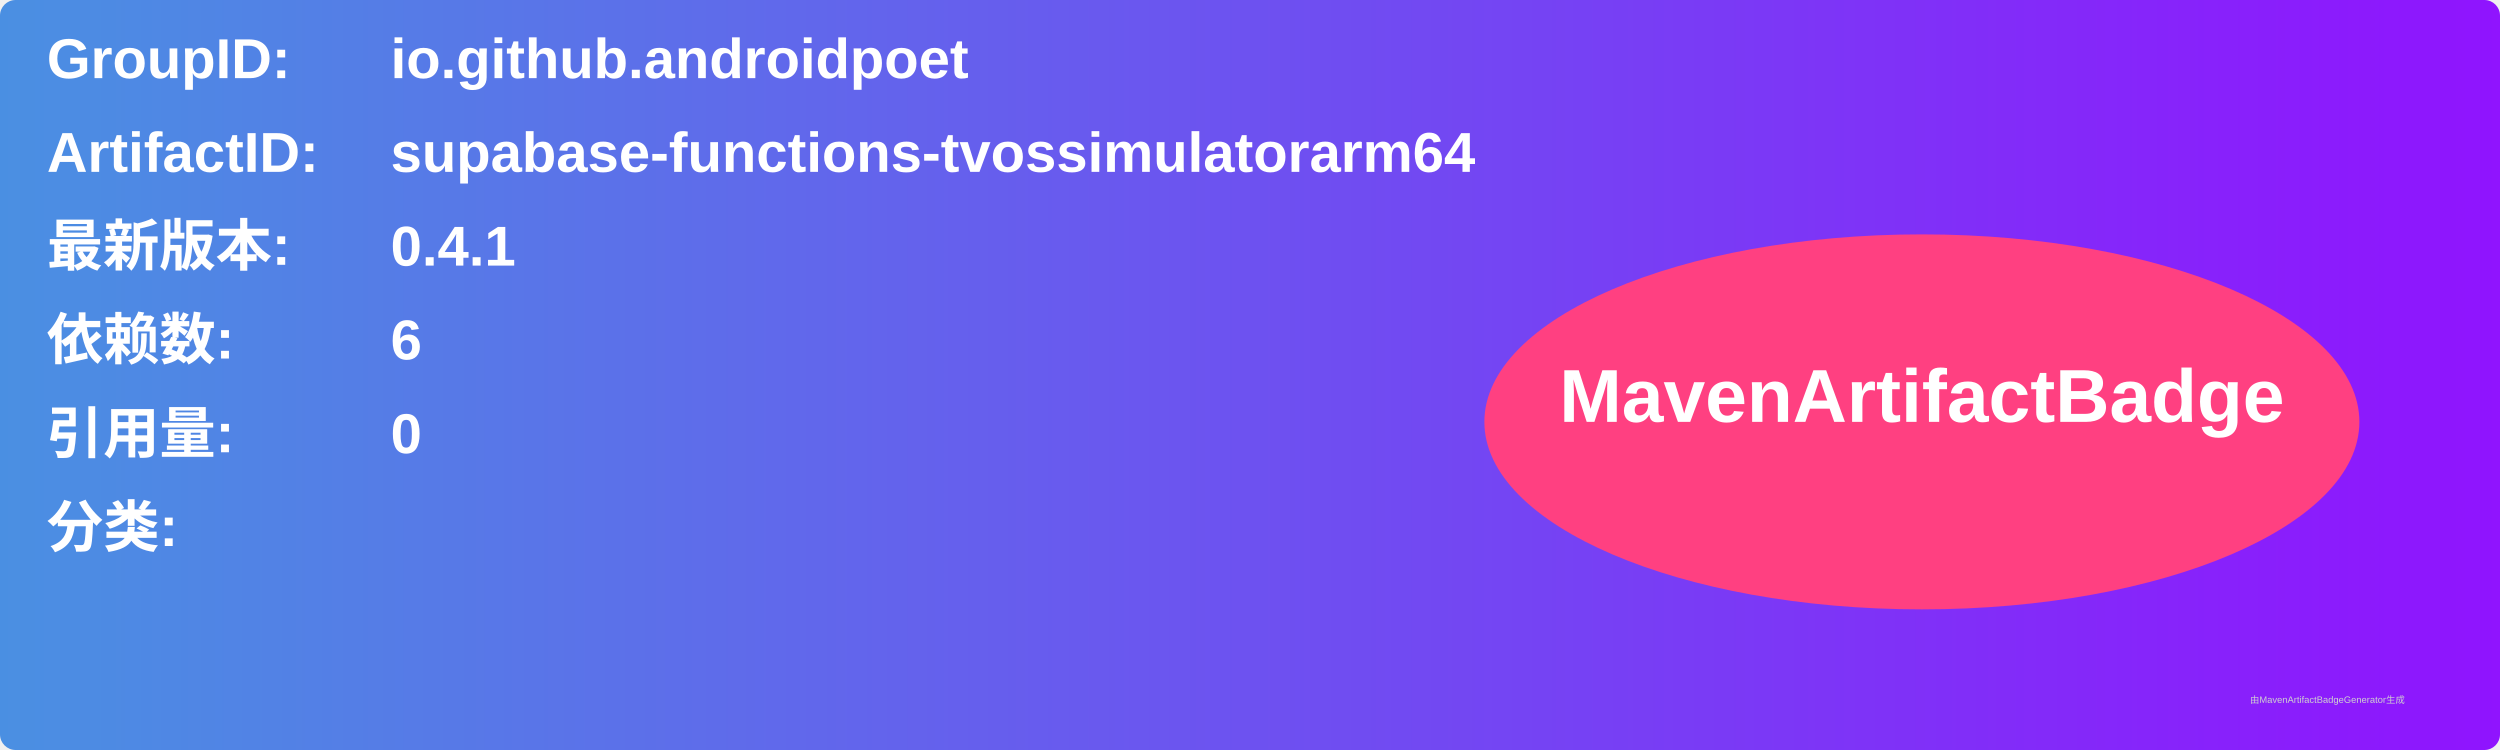
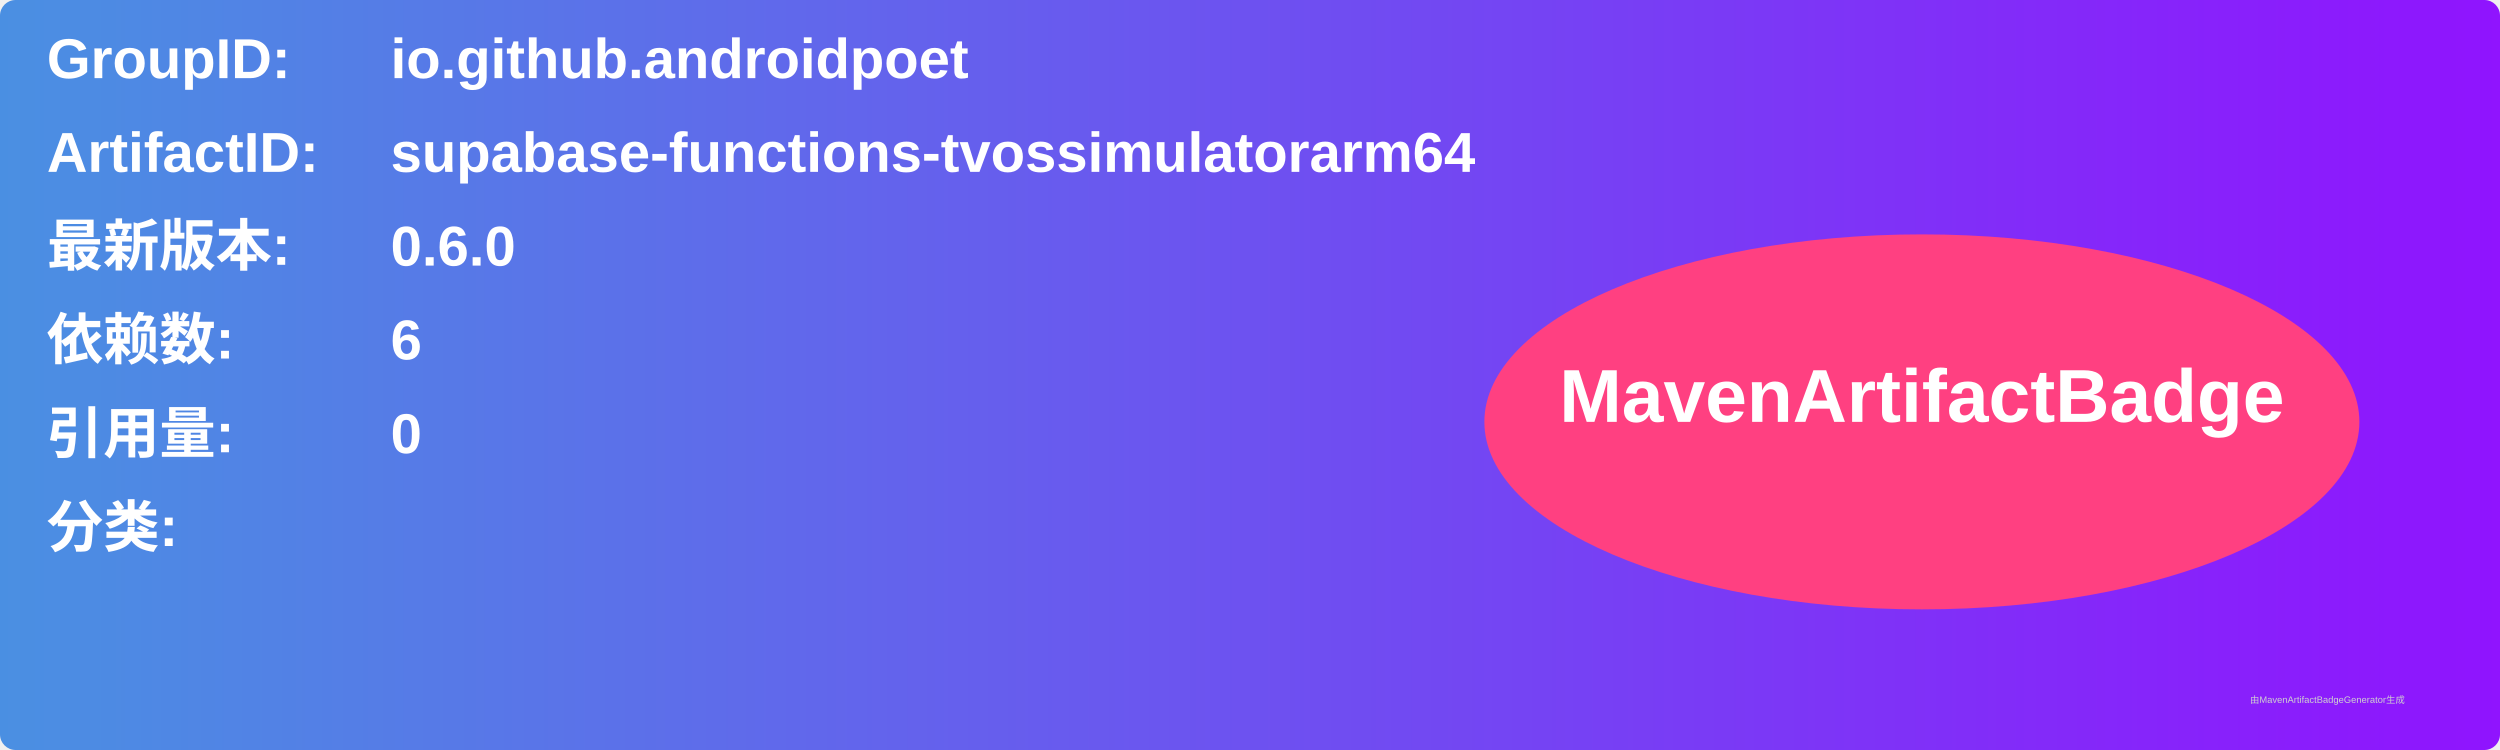
<svg xmlns="http://www.w3.org/2000/svg" width="800" height="240" viewBox="0 0 800 240">
  <linearGradient id="grad" x1="0%" y1="0%" x2="100%" y2="0%">
    <stop offset="0%" stop-color="#4a90e2" />
    <stop offset="100%" stop-color="#9013fe" />
  </linearGradient>
  <rect width="100%" height="100%" rx="5" ry="5" fill="url(#grad)" />
  <g transform="translate(15, 15)">
    <text x="0" y="10" font-family="Arial" font-size="18" fill="white" font-weight="bold" width="260">GroupID:</text>
    <text x="110" y="10" font-family="Arial" font-size="18" fill="white" font-weight="bold" width="460">io.github.androidpoet</text>
    <text x="0" y="40" font-family="Arial" font-size="18" fill="white" font-weight="bold" width="260">ArtifactID:</text>
    <text x="110" y="40" font-family="Arial" font-size="18" fill="white" font-weight="bold" width="460">supabase-functions-tvossimulatorarm64</text>
    <text x="0" y="70" font-family="Arial" font-size="18" fill="white" font-weight="bold">最新版本:</text>
    <text x="110" y="70" font-family="Arial" font-size="18" fill="white" font-weight="bold">
-       <tspan font-weight="bold">0.4.1</tspan>
+       <tspan font-weight="bold">0.6.0</tspan>
    </text>
    <text x="0" y="100" font-family="Arial" font-size="18" fill="white" font-weight="bold">依赖数: </text>
    <text x="110" y="100" font-family="Arial" font-size="18" fill="white">
      <tspan font-weight="bold">6</tspan>
    </text>
    <text x="0" y="130" font-family="Arial" font-size="18" fill="white" font-weight="bold">引用量: </text>
    <text x="110" y="130" font-family="Arial" font-size="18" fill="white">
      <tspan font-weight="bold">0</tspan>
    </text>
    <text x="0" y="160" font-family="Arial" font-size="18" fill="white" font-weight="bold">分类:</text>
    <text x="10" y="190" font-family="Arial" font-size="10" fill="white">
      <tspan font-weight="bold" />
    </text>
    <ellipse cx="600" cy="120" rx="140" ry="60" fill="#ff4081" />
    <text x="600" y="120" text-anchor="middle" font-family="Arial" font-size="24" fill="white" font-weight="bold">MavenArtifactBadge</text>
  </g>
  <text x="720" y="225" font-family="Arial" font-size="3" fill="#d0d0d0">由MavenArtifactBadgeGenerator生成</text>
</svg>
